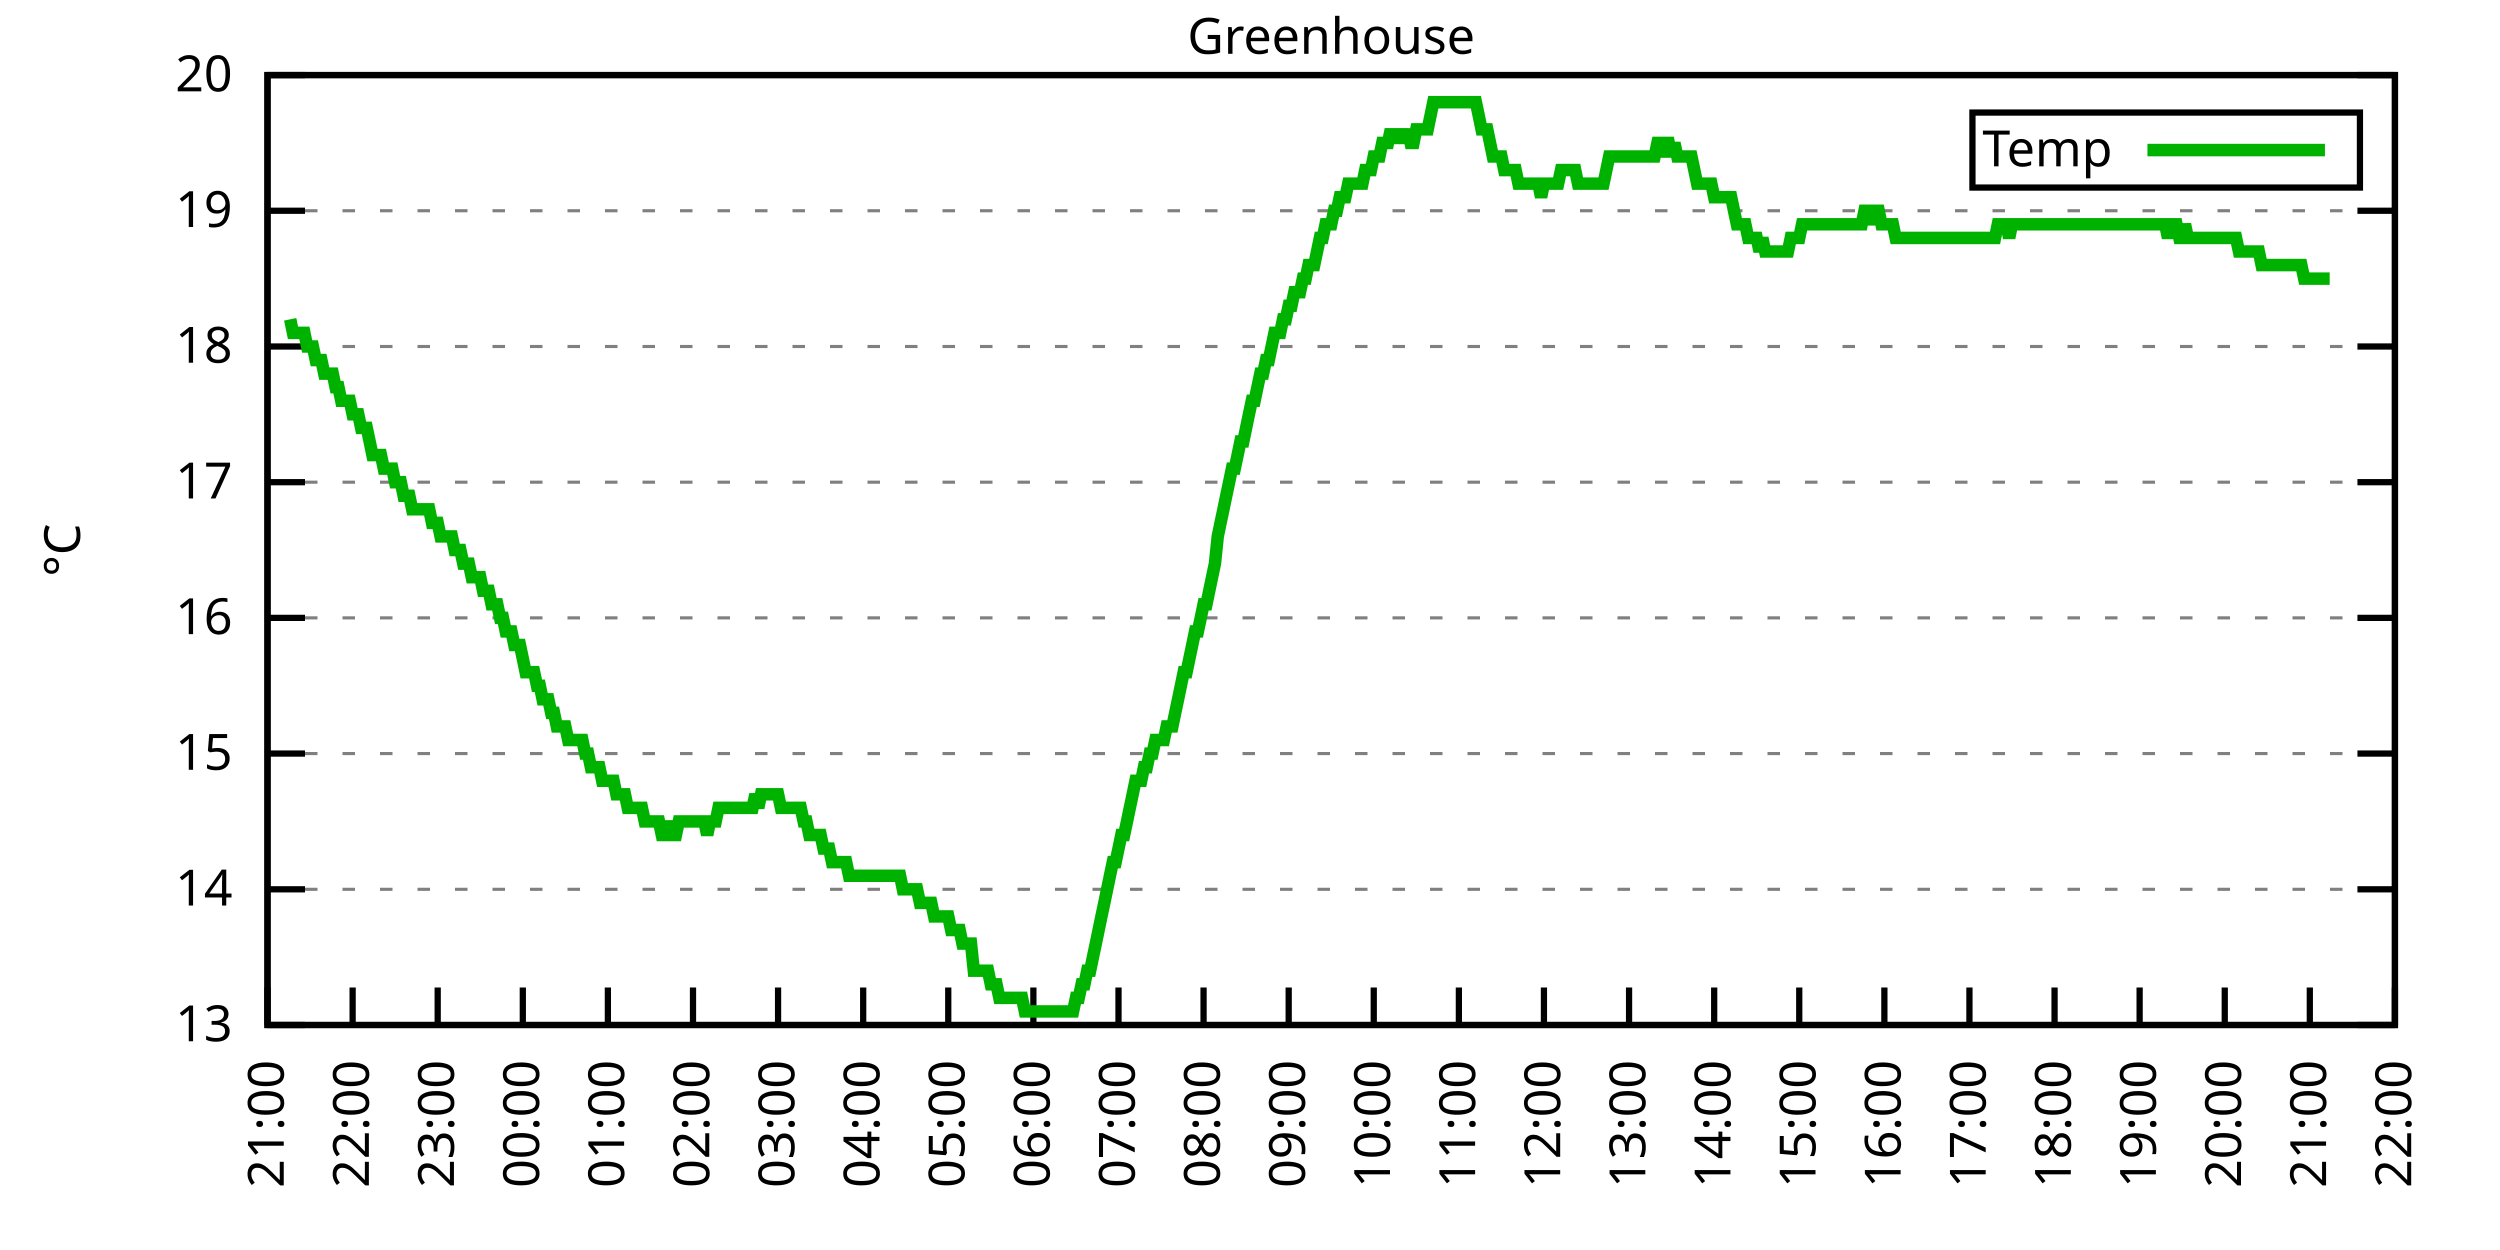
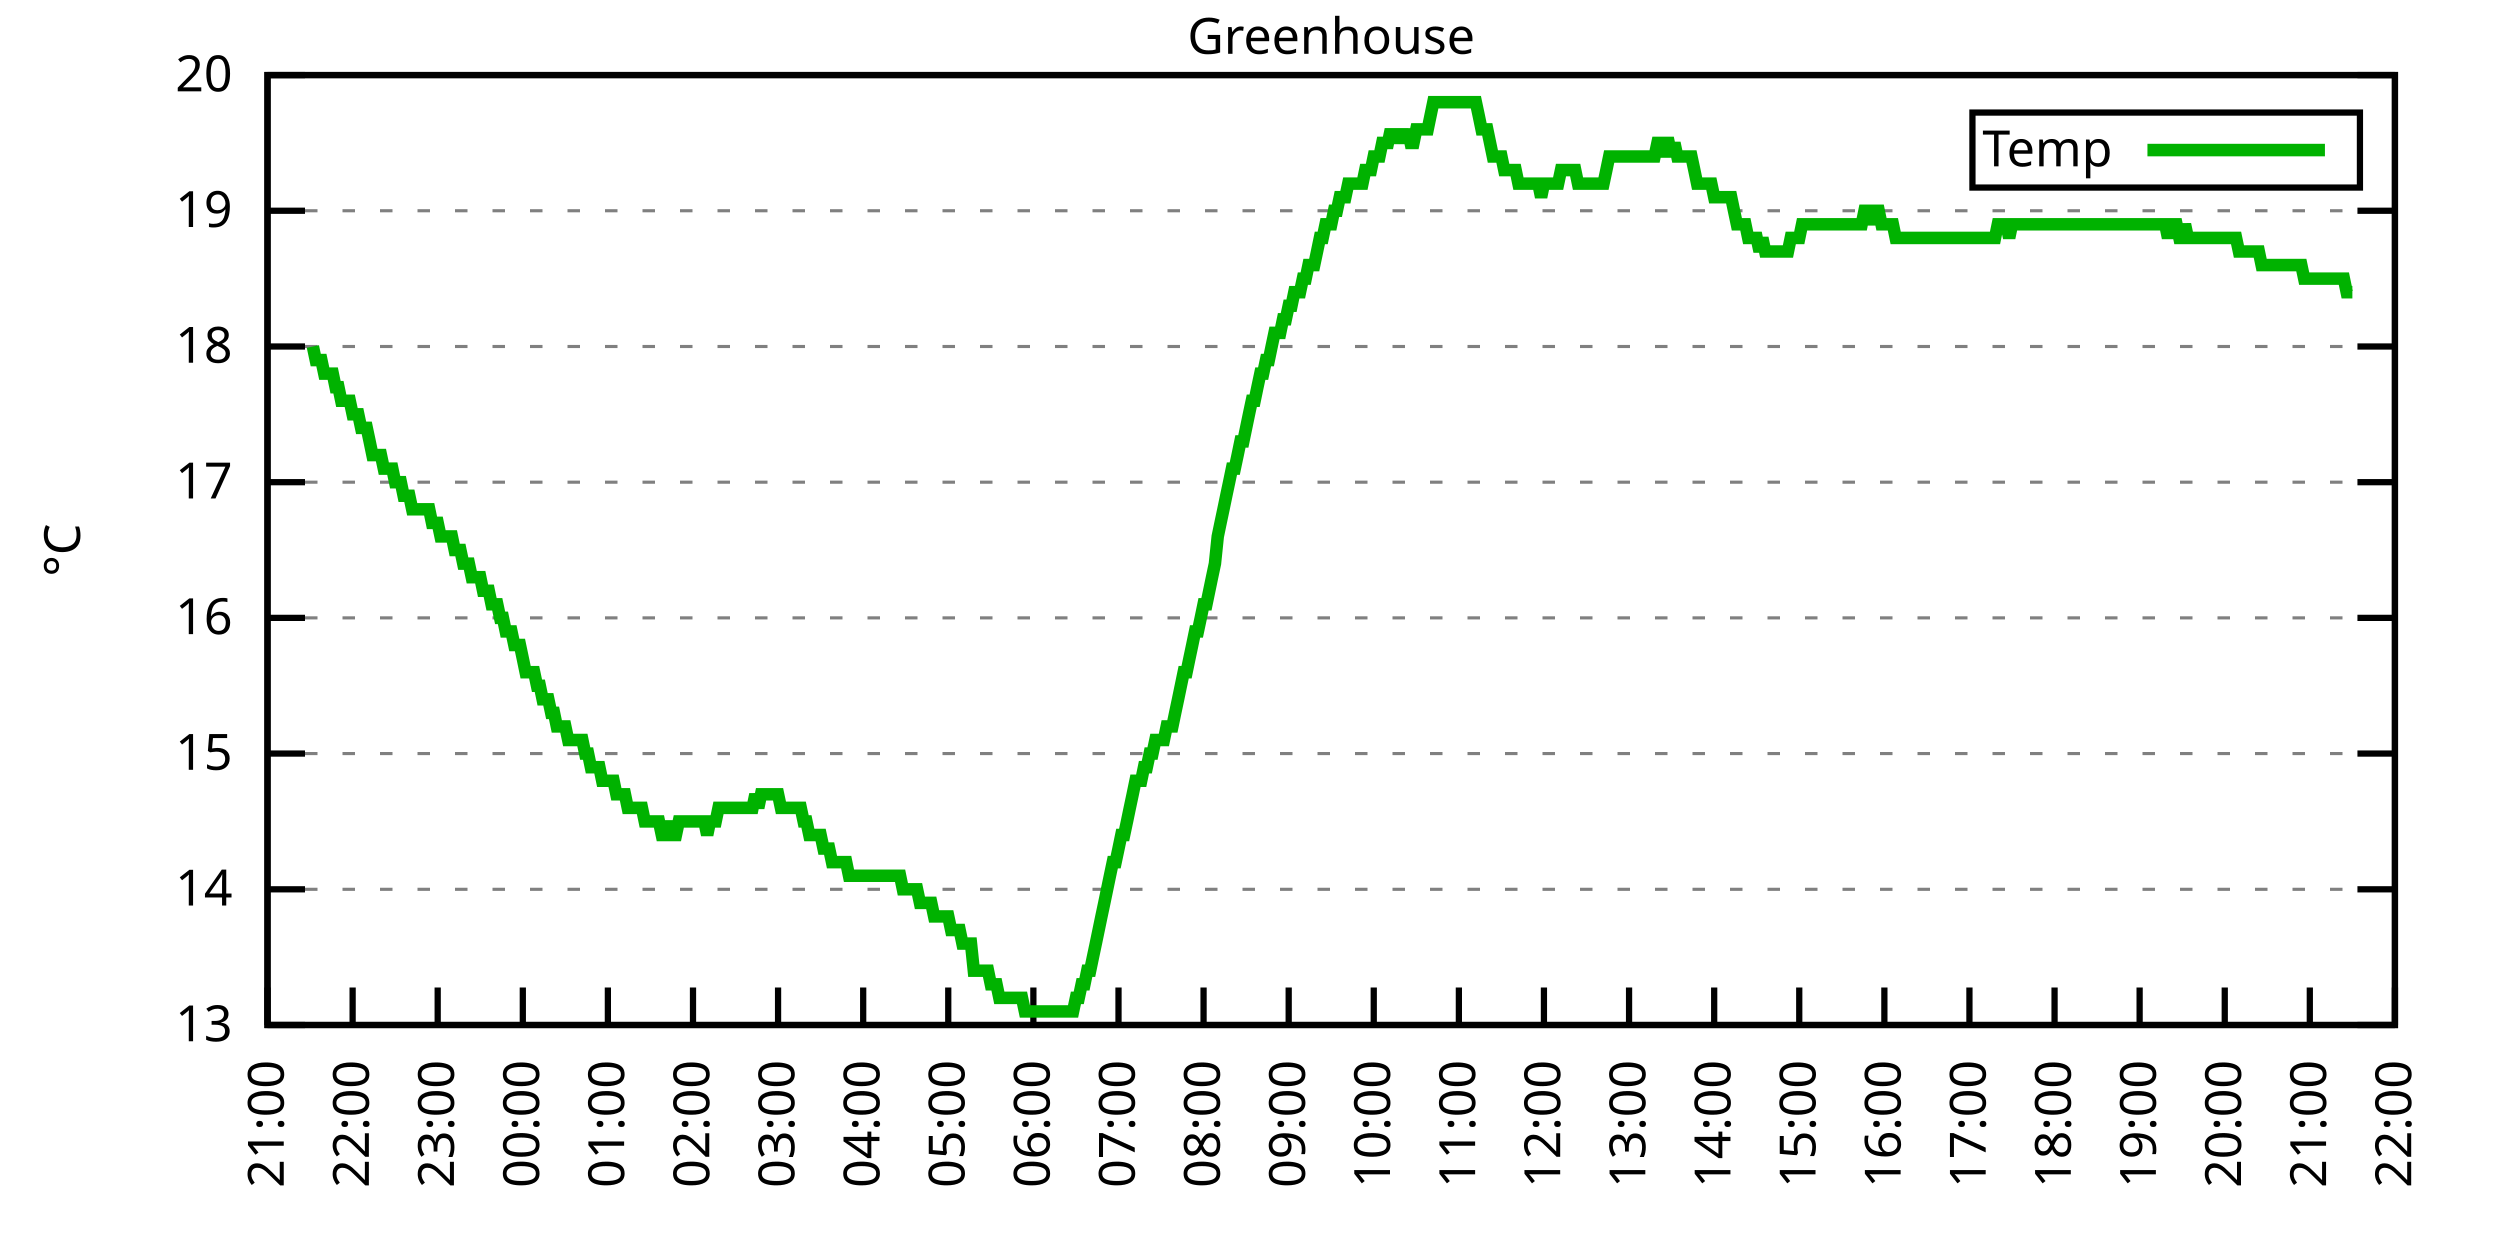
<svg xmlns="http://www.w3.org/2000/svg" xmlns:xlink="http://www.w3.org/1999/xlink" width="400" height="200" viewBox="0 0 400 200">
  <g id="gnuplot_canvas">
    <rect x="0" y="0" width="400" height="200" fill="none" />
    <defs>
      <circle id="gpDot" r="0.5" stroke-width="0.5" stroke="currentColor" />
      <path id="gpPt0" stroke-width="0.333" stroke="currentColor" d="M-1,0 h2 M0,-1 v2" />
      <path id="gpPt1" stroke-width="0.333" stroke="currentColor" d="M-1,-1 L1,1 M1,-1 L-1,1" />
      <path id="gpPt2" stroke-width="0.333" stroke="currentColor" d="M-1,0 L1,0 M0,-1 L0,1 M-1,-1 L1,1 M-1,1 L1,-1" />
      <rect id="gpPt3" stroke-width="0.333" stroke="currentColor" x="-1" y="-1" width="2" height="2" />
      <rect id="gpPt4" stroke-width="0.333" stroke="currentColor" fill="currentColor" x="-1" y="-1" width="2" height="2" />
      <circle id="gpPt5" stroke-width="0.333" stroke="currentColor" cx="0" cy="0" r="1" />
      <use xlink:href="#gpPt5" id="gpPt6" fill="currentColor" stroke="none" />
      <path id="gpPt7" stroke-width="0.333" stroke="currentColor" d="M0,-1.33 L-1.33,0.67 L1.33,0.67 z" />
      <use xlink:href="#gpPt7" id="gpPt8" fill="currentColor" stroke="none" />
      <use xlink:href="#gpPt7" id="gpPt9" stroke="currentColor" transform="rotate(180)" />
      <use xlink:href="#gpPt9" id="gpPt10" fill="currentColor" stroke="none" />
      <use xlink:href="#gpPt3" id="gpPt11" stroke="currentColor" transform="rotate(45)" />
      <use xlink:href="#gpPt11" id="gpPt12" fill="currentColor" stroke="none" />
      <path id="gpPt13" stroke-width="0.333" stroke="currentColor" d="M0,1.330 L1.265,0.411 L0.782,-1.067 L-0.782,-1.076 L-1.265,0.411 z" />
      <use xlink:href="#gpPt13" id="gpPt14" fill="currentColor" stroke="none" />
      <filter id="textbox" filterUnits="objectBoundingBox" x="0" y="0" height="1" width="1">
        <feFlood flood-color="white" flood-opacity="1" result="bgnd" />
        <feComposite in="SourceGraphic" in2="bgnd" operator="atop" />
      </filter>
      <filter id="greybox" filterUnits="objectBoundingBox" x="0" y="0" height="1" width="1">
        <feFlood flood-color="lightgrey" flood-opacity="1" result="grey" />
        <feComposite in="SourceGraphic" in2="grey" operator="atop" />
      </filter>
    </defs>
    <g fill="none" color="white" stroke="currentColor" stroke-width="1.00" stroke-linecap="butt" stroke-linejoin="miter">
</g>
    <g fill="none" color="black" stroke="currentColor" stroke-width="1.00" stroke-linecap="butt" stroke-linejoin="miter">
      <g stroke="none" shape-rendering="crispEdges">
        <polygon fill="rgb(255, 255, 255)" points="42.80,164.00 383.18,164.00 383.18,12.02 42.80,12.02 " />
      </g>
    </g>
    <g fill="none" color="black" stroke="currentColor" stroke-width="1.00" stroke-linecap="butt" stroke-linejoin="miter">
</g>
    <g fill="none" color="black" stroke="black" stroke-width="0.50" stroke-linecap="butt" stroke-linejoin="miter">
</g>
    <g fill="none" color="gray" stroke="currentColor" stroke-width="0.50" stroke-linecap="butt" stroke-linejoin="miter">
      <path stroke="gray" stroke-dasharray="2,4" class="gridline" d="M42.80,164.00 L383.19,164.00  " />
    </g>
    <g fill="none" color="gray" stroke="gray" stroke-width="1.00" stroke-linecap="butt" stroke-linejoin="miter">
</g>
    <g fill="none" color="black" stroke="currentColor" stroke-width="1.00" stroke-linecap="butt" stroke-linejoin="miter">
      <path stroke="black" d="M42.80,164.00 L48.80,164.00 M383.19,164.00 L377.19,164.00  " />
      <g transform="translate(37.20,166.60)" stroke="none" fill="black" font-family="Sans" font-size="8.00" text-anchor="end">
        <text>
          <tspan font-family="Sans"> 13</tspan>
        </text>
      </g>
    </g>
    <g fill="none" color="black" stroke="currentColor" stroke-width="1.00" stroke-linecap="butt" stroke-linejoin="miter">
</g>
    <g fill="none" color="black" stroke="black" stroke-width="0.50" stroke-linecap="butt" stroke-linejoin="miter">
</g>
    <g fill="none" color="gray" stroke="currentColor" stroke-width="0.50" stroke-linecap="butt" stroke-linejoin="miter">
      <path stroke="gray" stroke-dasharray="2,4" class="gridline" d="M42.80,142.29 L383.19,142.29  " />
    </g>
    <g fill="none" color="gray" stroke="gray" stroke-width="1.00" stroke-linecap="butt" stroke-linejoin="miter">
</g>
    <g fill="none" color="black" stroke="currentColor" stroke-width="1.00" stroke-linecap="butt" stroke-linejoin="miter">
      <path stroke="black" d="M42.80,142.29 L48.80,142.29 M383.19,142.29 L377.19,142.29  " />
      <g transform="translate(37.20,144.89)" stroke="none" fill="black" font-family="Sans" font-size="8.00" text-anchor="end">
        <text>
          <tspan font-family="Sans"> 14</tspan>
        </text>
      </g>
    </g>
    <g fill="none" color="black" stroke="currentColor" stroke-width="1.00" stroke-linecap="butt" stroke-linejoin="miter">
</g>
    <g fill="none" color="black" stroke="black" stroke-width="0.50" stroke-linecap="butt" stroke-linejoin="miter">
</g>
    <g fill="none" color="gray" stroke="currentColor" stroke-width="0.50" stroke-linecap="butt" stroke-linejoin="miter">
      <path stroke="gray" stroke-dasharray="2,4" class="gridline" d="M42.80,120.57 L383.19,120.57  " />
    </g>
    <g fill="none" color="gray" stroke="gray" stroke-width="1.00" stroke-linecap="butt" stroke-linejoin="miter">
</g>
    <g fill="none" color="black" stroke="currentColor" stroke-width="1.00" stroke-linecap="butt" stroke-linejoin="miter">
      <path stroke="black" d="M42.80,120.57 L48.80,120.57 M383.19,120.57 L377.19,120.57  " />
      <g transform="translate(37.20,123.17)" stroke="none" fill="black" font-family="Sans" font-size="8.00" text-anchor="end">
        <text>
          <tspan font-family="Sans"> 15</tspan>
        </text>
      </g>
    </g>
    <g fill="none" color="black" stroke="currentColor" stroke-width="1.00" stroke-linecap="butt" stroke-linejoin="miter">
</g>
    <g fill="none" color="black" stroke="black" stroke-width="0.50" stroke-linecap="butt" stroke-linejoin="miter">
</g>
    <g fill="none" color="gray" stroke="currentColor" stroke-width="0.50" stroke-linecap="butt" stroke-linejoin="miter">
      <path stroke="gray" stroke-dasharray="2,4" class="gridline" d="M42.80,98.86 L383.19,98.86  " />
    </g>
    <g fill="none" color="gray" stroke="gray" stroke-width="1.00" stroke-linecap="butt" stroke-linejoin="miter">
</g>
    <g fill="none" color="black" stroke="currentColor" stroke-width="1.00" stroke-linecap="butt" stroke-linejoin="miter">
      <path stroke="black" d="M42.80,98.86 L48.80,98.86 M383.19,98.86 L377.19,98.86  " />
      <g transform="translate(37.20,101.46)" stroke="none" fill="black" font-family="Sans" font-size="8.00" text-anchor="end">
        <text>
          <tspan font-family="Sans"> 16</tspan>
        </text>
      </g>
    </g>
    <g fill="none" color="black" stroke="currentColor" stroke-width="1.00" stroke-linecap="butt" stroke-linejoin="miter">
</g>
    <g fill="none" color="black" stroke="black" stroke-width="0.50" stroke-linecap="butt" stroke-linejoin="miter">
</g>
    <g fill="none" color="gray" stroke="currentColor" stroke-width="0.50" stroke-linecap="butt" stroke-linejoin="miter">
      <path stroke="gray" stroke-dasharray="2,4" class="gridline" d="M42.80,77.15 L383.19,77.15  " />
    </g>
    <g fill="none" color="gray" stroke="gray" stroke-width="1.00" stroke-linecap="butt" stroke-linejoin="miter">
</g>
    <g fill="none" color="black" stroke="currentColor" stroke-width="1.00" stroke-linecap="butt" stroke-linejoin="miter">
      <path stroke="black" d="M42.80,77.15 L48.80,77.15 M383.19,77.15 L377.19,77.15  " />
      <g transform="translate(37.20,79.75)" stroke="none" fill="black" font-family="Sans" font-size="8.00" text-anchor="end">
        <text>
          <tspan font-family="Sans"> 17</tspan>
        </text>
      </g>
    </g>
    <g fill="none" color="black" stroke="currentColor" stroke-width="1.00" stroke-linecap="butt" stroke-linejoin="miter">
</g>
    <g fill="none" color="black" stroke="black" stroke-width="0.50" stroke-linecap="butt" stroke-linejoin="miter">
</g>
    <g fill="none" color="gray" stroke="currentColor" stroke-width="0.50" stroke-linecap="butt" stroke-linejoin="miter">
      <path stroke="gray" stroke-dasharray="2,4" class="gridline" d="M42.80,55.44 L383.19,55.44  " />
    </g>
    <g fill="none" color="gray" stroke="gray" stroke-width="1.00" stroke-linecap="butt" stroke-linejoin="miter">
</g>
    <g fill="none" color="black" stroke="currentColor" stroke-width="1.00" stroke-linecap="butt" stroke-linejoin="miter">
      <path stroke="black" d="M42.80,55.44 L48.80,55.44 M383.19,55.44 L377.19,55.44  " />
      <g transform="translate(37.20,58.04)" stroke="none" fill="black" font-family="Sans" font-size="8.00" text-anchor="end">
        <text>
          <tspan font-family="Sans"> 18</tspan>
        </text>
      </g>
    </g>
    <g fill="none" color="black" stroke="currentColor" stroke-width="1.00" stroke-linecap="butt" stroke-linejoin="miter">
</g>
    <g fill="none" color="black" stroke="black" stroke-width="0.50" stroke-linecap="butt" stroke-linejoin="miter">
</g>
    <g fill="none" color="gray" stroke="currentColor" stroke-width="0.50" stroke-linecap="butt" stroke-linejoin="miter">
      <path stroke="gray" stroke-dasharray="2,4" class="gridline" d="M42.80,33.72 L383.19,33.72  " />
    </g>
    <g fill="none" color="gray" stroke="gray" stroke-width="1.00" stroke-linecap="butt" stroke-linejoin="miter">
</g>
    <g fill="none" color="black" stroke="currentColor" stroke-width="1.00" stroke-linecap="butt" stroke-linejoin="miter">
      <path stroke="black" d="M42.80,33.72 L48.80,33.72 M383.19,33.72 L377.19,33.72  " />
      <g transform="translate(37.20,36.32)" stroke="none" fill="black" font-family="Sans" font-size="8.00" text-anchor="end">
        <text>
          <tspan font-family="Sans"> 19</tspan>
        </text>
      </g>
    </g>
    <g fill="none" color="black" stroke="currentColor" stroke-width="1.00" stroke-linecap="butt" stroke-linejoin="miter">
</g>
    <g fill="none" color="black" stroke="black" stroke-width="0.50" stroke-linecap="butt" stroke-linejoin="miter">
</g>
    <g fill="none" color="gray" stroke="currentColor" stroke-width="0.50" stroke-linecap="butt" stroke-linejoin="miter">
      <path stroke="gray" stroke-dasharray="2,4" class="gridline" d="M42.80,12.01 L383.19,12.01  " />
    </g>
    <g fill="none" color="gray" stroke="gray" stroke-width="1.00" stroke-linecap="butt" stroke-linejoin="miter">
</g>
    <g fill="none" color="black" stroke="currentColor" stroke-width="1.00" stroke-linecap="butt" stroke-linejoin="miter">
      <path stroke="black" d="M42.80,12.01 L48.80,12.01 M383.19,12.01 L377.19,12.01  " />
      <g transform="translate(37.20,14.61)" stroke="none" fill="black" font-family="Sans" font-size="8.00" text-anchor="end">
        <text>
          <tspan font-family="Sans"> 20</tspan>
        </text>
      </g>
    </g>
    <g fill="none" color="black" stroke="currentColor" stroke-width="1.00" stroke-linecap="butt" stroke-linejoin="miter">
      <path stroke="black" d="M42.80,164.00 L42.80,158.00  " />
      <g transform="translate(45.40,169.60) rotate(270.00)" stroke="none" fill="black" font-family="Sans" font-size="8.00" text-anchor="end">
        <text>
          <tspan font-family="Sans">21:00</tspan>
        </text>
      </g>
    </g>
    <g fill="none" color="black" stroke="currentColor" stroke-width="1.00" stroke-linecap="butt" stroke-linejoin="miter">
      <path stroke="black" d="M56.42,164.00 L56.42,158.00  " />
      <g transform="translate(59.02,169.60) rotate(270.00)" stroke="none" fill="black" font-family="Sans" font-size="8.00" text-anchor="end">
        <text>
          <tspan font-family="Sans">22:00</tspan>
        </text>
      </g>
    </g>
    <g fill="none" color="black" stroke="currentColor" stroke-width="1.00" stroke-linecap="butt" stroke-linejoin="miter">
      <path stroke="black" d="M70.03,164.00 L70.03,158.00  " />
      <g transform="translate(72.63,169.60) rotate(270.00)" stroke="none" fill="black" font-family="Sans" font-size="8.00" text-anchor="end">
        <text>
          <tspan font-family="Sans">23:00</tspan>
        </text>
      </g>
    </g>
    <g fill="none" color="black" stroke="currentColor" stroke-width="1.00" stroke-linecap="butt" stroke-linejoin="miter">
      <path stroke="black" d="M83.65,164.00 L83.65,158.00  " />
      <g transform="translate(86.25,169.60) rotate(270.00)" stroke="none" fill="black" font-family="Sans" font-size="8.00" text-anchor="end">
        <text>
          <tspan font-family="Sans">00:00</tspan>
        </text>
      </g>
    </g>
    <g fill="none" color="black" stroke="currentColor" stroke-width="1.00" stroke-linecap="butt" stroke-linejoin="miter">
      <path stroke="black" d="M97.26,164.00 L97.26,158.00  " />
      <g transform="translate(99.86,169.60) rotate(270.00)" stroke="none" fill="black" font-family="Sans" font-size="8.00" text-anchor="end">
        <text>
          <tspan font-family="Sans">01:00</tspan>
        </text>
      </g>
    </g>
    <g fill="none" color="black" stroke="currentColor" stroke-width="1.00" stroke-linecap="butt" stroke-linejoin="miter">
      <path stroke="black" d="M110.88,164.00 L110.88,158.00  " />
      <g transform="translate(113.48,169.60) rotate(270.00)" stroke="none" fill="black" font-family="Sans" font-size="8.00" text-anchor="end">
        <text>
          <tspan font-family="Sans">02:00</tspan>
        </text>
      </g>
    </g>
    <g fill="none" color="black" stroke="currentColor" stroke-width="1.00" stroke-linecap="butt" stroke-linejoin="miter">
      <path stroke="black" d="M124.49,164.00 L124.49,158.00  " />
      <g transform="translate(127.09,169.60) rotate(270.00)" stroke="none" fill="black" font-family="Sans" font-size="8.00" text-anchor="end">
        <text>
          <tspan font-family="Sans">03:00</tspan>
        </text>
      </g>
    </g>
    <g fill="none" color="black" stroke="currentColor" stroke-width="1.00" stroke-linecap="butt" stroke-linejoin="miter">
      <path stroke="black" d="M138.11,164.00 L138.11,158.00  " />
      <g transform="translate(140.71,169.60) rotate(270.00)" stroke="none" fill="black" font-family="Sans" font-size="8.00" text-anchor="end">
        <text>
          <tspan font-family="Sans">04:00</tspan>
        </text>
      </g>
    </g>
    <g fill="none" color="black" stroke="currentColor" stroke-width="1.00" stroke-linecap="butt" stroke-linejoin="miter">
      <path stroke="black" d="M151.72,164.00 L151.72,158.00  " />
      <g transform="translate(154.32,169.60) rotate(270.00)" stroke="none" fill="black" font-family="Sans" font-size="8.00" text-anchor="end">
        <text>
          <tspan font-family="Sans">05:00</tspan>
        </text>
      </g>
    </g>
    <g fill="none" color="black" stroke="currentColor" stroke-width="1.00" stroke-linecap="butt" stroke-linejoin="miter">
      <path stroke="black" d="M165.34,164.00 L165.34,158.00  " />
      <g transform="translate(167.94,169.60) rotate(270.00)" stroke="none" fill="black" font-family="Sans" font-size="8.00" text-anchor="end">
        <text>
          <tspan font-family="Sans">06:00</tspan>
        </text>
      </g>
    </g>
    <g fill="none" color="black" stroke="currentColor" stroke-width="1.00" stroke-linecap="butt" stroke-linejoin="miter">
      <path stroke="black" d="M178.96,164.00 L178.96,158.00  " />
      <g transform="translate(181.56,169.60) rotate(270.00)" stroke="none" fill="black" font-family="Sans" font-size="8.00" text-anchor="end">
        <text>
          <tspan font-family="Sans">07:00</tspan>
        </text>
      </g>
    </g>
    <g fill="none" color="black" stroke="currentColor" stroke-width="1.00" stroke-linecap="butt" stroke-linejoin="miter">
      <path stroke="black" d="M192.57,164.00 L192.57,158.00  " />
      <g transform="translate(195.17,169.60) rotate(270.00)" stroke="none" fill="black" font-family="Sans" font-size="8.00" text-anchor="end">
        <text>
          <tspan font-family="Sans">08:00</tspan>
        </text>
      </g>
    </g>
    <g fill="none" color="black" stroke="currentColor" stroke-width="1.00" stroke-linecap="butt" stroke-linejoin="miter">
      <path stroke="black" d="M206.19,164.00 L206.19,158.00  " />
      <g transform="translate(208.79,169.60) rotate(270.00)" stroke="none" fill="black" font-family="Sans" font-size="8.00" text-anchor="end">
        <text>
          <tspan font-family="Sans">09:00</tspan>
        </text>
      </g>
    </g>
    <g fill="none" color="black" stroke="currentColor" stroke-width="1.00" stroke-linecap="butt" stroke-linejoin="miter">
      <path stroke="black" d="M219.80,164.00 L219.80,158.00  " />
      <g transform="translate(222.40,169.60) rotate(270.00)" stroke="none" fill="black" font-family="Sans" font-size="8.00" text-anchor="end">
        <text>
          <tspan font-family="Sans">10:00</tspan>
        </text>
      </g>
    </g>
    <g fill="none" color="black" stroke="currentColor" stroke-width="1.00" stroke-linecap="butt" stroke-linejoin="miter">
      <path stroke="black" d="M233.42,164.00 L233.42,158.00  " />
      <g transform="translate(236.02,169.60) rotate(270.00)" stroke="none" fill="black" font-family="Sans" font-size="8.00" text-anchor="end">
        <text>
          <tspan font-family="Sans">11:00</tspan>
        </text>
      </g>
    </g>
    <g fill="none" color="black" stroke="currentColor" stroke-width="1.00" stroke-linecap="butt" stroke-linejoin="miter">
      <path stroke="black" d="M247.03,164.00 L247.03,158.00  " />
      <g transform="translate(249.63,169.60) rotate(270.00)" stroke="none" fill="black" font-family="Sans" font-size="8.00" text-anchor="end">
        <text>
          <tspan font-family="Sans">12:00</tspan>
        </text>
      </g>
    </g>
    <g fill="none" color="black" stroke="currentColor" stroke-width="1.00" stroke-linecap="butt" stroke-linejoin="miter">
      <path stroke="black" d="M260.65,164.00 L260.65,158.00  " />
      <g transform="translate(263.25,169.60) rotate(270.00)" stroke="none" fill="black" font-family="Sans" font-size="8.00" text-anchor="end">
        <text>
          <tspan font-family="Sans">13:00</tspan>
        </text>
      </g>
    </g>
    <g fill="none" color="black" stroke="currentColor" stroke-width="1.00" stroke-linecap="butt" stroke-linejoin="miter">
      <path stroke="black" d="M274.27,164.00 L274.27,158.00  " />
      <g transform="translate(276.87,169.60) rotate(270.00)" stroke="none" fill="black" font-family="Sans" font-size="8.00" text-anchor="end">
        <text>
          <tspan font-family="Sans">14:00</tspan>
        </text>
      </g>
    </g>
    <g fill="none" color="black" stroke="currentColor" stroke-width="1.00" stroke-linecap="butt" stroke-linejoin="miter">
      <path stroke="black" d="M287.88,164.00 L287.88,158.00  " />
      <g transform="translate(290.48,169.60) rotate(270.00)" stroke="none" fill="black" font-family="Sans" font-size="8.00" text-anchor="end">
        <text>
          <tspan font-family="Sans">15:00</tspan>
        </text>
      </g>
    </g>
    <g fill="none" color="black" stroke="currentColor" stroke-width="1.00" stroke-linecap="butt" stroke-linejoin="miter">
      <path stroke="black" d="M301.50,164.00 L301.50,158.00  " />
      <g transform="translate(304.10,169.60) rotate(270.00)" stroke="none" fill="black" font-family="Sans" font-size="8.00" text-anchor="end">
        <text>
          <tspan font-family="Sans">16:00</tspan>
        </text>
      </g>
    </g>
    <g fill="none" color="black" stroke="currentColor" stroke-width="1.00" stroke-linecap="butt" stroke-linejoin="miter">
      <path stroke="black" d="M315.11,164.00 L315.11,158.00  " />
      <g transform="translate(317.71,169.60) rotate(270.00)" stroke="none" fill="black" font-family="Sans" font-size="8.00" text-anchor="end">
        <text>
          <tspan font-family="Sans">17:00</tspan>
        </text>
      </g>
    </g>
    <g fill="none" color="black" stroke="currentColor" stroke-width="1.00" stroke-linecap="butt" stroke-linejoin="miter">
      <path stroke="black" d="M328.73,164.00 L328.73,158.00  " />
      <g transform="translate(331.33,169.60) rotate(270.00)" stroke="none" fill="black" font-family="Sans" font-size="8.00" text-anchor="end">
        <text>
          <tspan font-family="Sans">18:00</tspan>
        </text>
      </g>
    </g>
    <g fill="none" color="black" stroke="currentColor" stroke-width="1.00" stroke-linecap="butt" stroke-linejoin="miter">
      <path stroke="black" d="M342.34,164.00 L342.34,158.00  " />
      <g transform="translate(344.94,169.60) rotate(270.00)" stroke="none" fill="black" font-family="Sans" font-size="8.00" text-anchor="end">
        <text>
          <tspan font-family="Sans">19:00</tspan>
        </text>
      </g>
    </g>
    <g fill="none" color="black" stroke="currentColor" stroke-width="1.00" stroke-linecap="butt" stroke-linejoin="miter">
      <path stroke="black" d="M355.96,164.00 L355.96,158.00  " />
      <g transform="translate(358.56,169.60) rotate(270.00)" stroke="none" fill="black" font-family="Sans" font-size="8.00" text-anchor="end">
        <text>
          <tspan font-family="Sans">20:00</tspan>
        </text>
      </g>
    </g>
    <g fill="none" color="black" stroke="currentColor" stroke-width="1.00" stroke-linecap="butt" stroke-linejoin="miter">
      <path stroke="black" d="M369.57,164.00 L369.57,158.00  " />
      <g transform="translate(372.17,169.60) rotate(270.00)" stroke="none" fill="black" font-family="Sans" font-size="8.00" text-anchor="end">
        <text>
          <tspan font-family="Sans">21:00</tspan>
        </text>
      </g>
    </g>
    <g fill="none" color="black" stroke="currentColor" stroke-width="1.00" stroke-linecap="butt" stroke-linejoin="miter">
      <path stroke="black" d="M383.19,164.00 L383.19,158.00  " />
      <g transform="translate(385.79,169.60) rotate(270.00)" stroke="none" fill="black" font-family="Sans" font-size="8.00" text-anchor="end">
        <text>
          <tspan font-family="Sans">22:00</tspan>
        </text>
      </g>
    </g>
    <g fill="none" color="black" stroke="currentColor" stroke-width="1.00" stroke-linecap="butt" stroke-linejoin="miter">
</g>
    <g fill="none" color="black" stroke="currentColor" stroke-width="1.00" stroke-linecap="butt" stroke-linejoin="miter">
      <path stroke="black" d="M42.80,12.01 L42.80,164.00 L383.19,164.00 L383.19,12.01 L42.80,12.01 Z  " />
    </g>
    <g fill="none" color="black" stroke="currentColor" stroke-width="1.00" stroke-linecap="butt" stroke-linejoin="miter">
</g>
    <g fill="none" color="black" stroke="currentColor" stroke-width="1.00" stroke-linecap="butt" stroke-linejoin="miter">
      <path stroke="black" d="M315.59,30.01 L315.59,18.01 L377.59,18.01 L377.59,30.01 L315.59,30.01 Z  " />
    </g>
    <g id="Greenhouse_plot_1">
      <g fill="none" color="white" stroke="black" stroke-width="2.00" stroke-linecap="butt" stroke-linejoin="miter">
</g>
      <g fill="none" color="black" stroke="currentColor" stroke-width="2.00" stroke-linecap="butt" stroke-linejoin="miter">
        <g transform="translate(337.99,26.61)" stroke="none" fill="black" font-family="Sans" font-size="8.00" text-anchor="end">
          <text>
            <tspan font-family="Sans">Temp</tspan>
          </text>
        </g>
      </g>
      <g fill="none" color="black" stroke="currentColor" stroke-width="2.00" stroke-linecap="butt" stroke-linejoin="miter">
-         <path stroke="rgb(  0, 178,   0)" d="M343.59,24.01 L371.99,24.01 M46.43,51.09 L46.88,53.26 L47.34,53.26 L47.79,53.26 L48.25,53.26 L48.70,53.26   L49.15,55.44 L49.61,55.44 L50.06,55.44 L50.52,57.61 L50.97,57.61 L51.42,57.61 L51.88,59.78 L52.33,59.78   L52.78,59.78 L53.24,59.78 L53.69,61.95 L54.15,61.95 L54.60,64.12 L55.05,64.12 L55.51,64.12 L55.96,64.12   L56.42,66.29 L56.87,66.29 L57.32,66.29 L57.78,68.46 L58.23,68.46 L58.68,68.46 L59.14,70.63 L59.59,72.81   L60.05,72.81 L60.50,72.81 L60.95,72.81 L61.41,74.98 L61.86,74.98 L62.32,74.98 L62.77,74.98 L63.22,77.15   L63.68,77.15 L64.13,77.15 L64.58,79.32 L65.04,79.32 L65.49,79.32 L65.95,81.49 L66.40,81.49 L66.85,81.49   L67.31,81.49 L67.76,81.49 L68.22,81.49 L68.67,81.49 L69.12,83.66 L69.58,83.66 L70.03,83.66 L70.49,85.83   L70.94,85.83 L71.39,85.83 L71.85,85.83 L72.30,85.83 L72.75,88.00 L73.21,88.00 L73.66,88.00 L74.12,90.18   L74.57,90.18 L75.02,90.18 L75.48,92.35 L75.93,92.35 L76.39,92.35 L76.84,92.35 L77.29,94.52 L77.75,94.52   L78.20,94.52 L78.65,96.69 L79.11,96.69 L79.56,96.69 L80.02,98.86 L80.47,98.86 L80.92,101.03 L81.38,101.03   L81.83,101.03 L82.29,103.20 L82.74,103.20 L83.19,103.20 L83.65,105.38 L84.10,107.55 L84.55,107.55 L85.01,107.55   L85.46,107.55 L85.92,109.72 L86.37,109.72 L86.82,111.89 L87.28,111.89 L87.73,111.89 L88.19,114.06 L88.64,114.06   L89.09,116.23 L89.55,116.23 L90.00,116.23 L90.45,116.23 L90.91,118.40 L91.36,118.40 L91.82,118.40 L92.27,118.40   L92.72,118.40 L93.18,118.40 L93.63,120.57 L94.09,120.57 L94.54,122.75 L94.99,122.75 L95.45,122.75 L95.90,122.75   L96.35,124.92 L96.81,124.92 L97.26,124.92 L97.72,124.92 L98.17,124.92 L98.62,127.09 L99.08,127.09 L99.53,127.09   L99.99,127.09 L100.44,129.26 L100.89,129.26 L101.35,129.26 L101.80,129.26 L102.25,129.26 L102.71,129.26 L103.16,131.43   L103.62,131.43 L104.07,131.43 L104.52,131.43 L104.98,131.43 L105.43,131.43 L105.89,133.60 L106.34,133.60 L106.79,133.60   L107.25,131.43 L107.70,133.60 L108.15,133.60 L108.61,131.43 L109.06,131.43 L109.52,131.43 L109.97,131.43 L110.42,131.43   L110.88,131.43 L111.33,131.43 L111.79,131.43 L112.24,131.43 L112.69,131.43 L113.15,133.60 L113.60,131.43 L114.05,131.43   L114.51,131.43 L114.96,129.26 L115.42,129.26 L115.87,129.26 L116.32,129.26 L116.78,129.26 L117.23,129.26 L117.69,129.26   L118.14,129.26 L118.59,129.26 L119.05,129.26 L119.50,129.26 L119.96,129.26 L120.41,129.26 L120.86,127.09 L121.32,129.26   L121.77,127.09 L122.22,127.09 L122.68,127.09 L123.13,127.09 L123.59,127.09 L124.04,127.09 L124.49,127.09 L124.95,129.26   L125.40,129.26 L125.86,129.26 L126.31,129.26 L126.76,129.26 L127.22,129.26 L127.67,129.26 L128.12,129.26 L128.58,131.43   L129.03,131.43 L129.49,133.60 L129.94,133.60 L130.39,133.60 L130.85,133.60 L131.30,133.60 L131.76,135.77 L132.21,135.77   L132.66,135.77 L133.12,137.94 L133.57,137.94 L134.02,137.94 L134.48,137.94 L134.93,137.94 L135.39,137.94 L135.84,140.12   L136.29,140.12 L136.75,140.12 L137.20,140.12 L137.66,140.12 L138.11,140.12 L138.56,140.12 L139.02,140.12 L139.47,140.12   L139.92,140.12 L140.38,140.12 L140.83,140.12 L141.29,140.12 L141.74,140.12 L142.19,140.12 L142.65,140.12 L143.10,140.12   L143.56,140.12 L144.01,140.12 L144.46,142.29 L144.92,142.29 L145.37,142.29 L145.82,142.29 L146.28,142.29 L146.73,142.29   L147.19,144.46 L147.64,144.46 L148.09,144.46 L148.55,144.46 L149.00,144.46 L149.46,146.63 L149.91,146.63 L150.36,146.63   L150.82,146.63 L151.27,146.63 L151.72,146.63 L152.18,148.80 L152.63,148.80 L153.09,148.80 L153.54,148.80 L153.99,150.97   L154.45,150.97 L154.90,150.97 L155.36,150.97 L155.81,155.31 L156.26,155.31 L156.72,155.31 L157.17,155.31 L157.62,155.31   L158.08,155.31 L158.53,157.49 L158.99,157.49 L159.44,157.49 L159.89,159.66 L160.35,159.66 L160.80,159.66 L161.26,159.66   L161.71,159.66 L162.16,159.66 L162.62,159.66 L163.07,159.66 L163.52,159.66 L163.98,161.83 L164.43,161.83 L164.89,161.83   L165.34,161.83 L165.79,161.83 L166.25,161.83 L166.70,161.83 L167.16,161.83 L167.61,161.83 L168.06,161.83 L168.52,161.83   L168.97,161.83 L169.43,161.83 L169.88,161.83 L170.33,161.83 L170.79,161.83 L171.24,161.83 L171.69,161.83 L172.15,159.66   L172.60,159.66 L173.06,157.49 L173.51,157.49 L173.96,155.31 L174.42,155.31 L174.87,153.14 L175.33,150.97 L175.78,148.80   L176.23,146.63 L176.69,144.46 L177.14,142.29 L177.59,140.12 L178.05,137.94 L178.50,137.94 L178.96,135.77 L179.41,133.60   L179.86,133.60 L180.32,131.43 L180.77,129.26 L181.23,127.09 L181.68,124.92 L182.13,124.92 L182.59,124.92 L183.04,122.75   L183.49,122.75 L183.95,120.57 L184.40,120.57 L184.86,118.40 L185.31,118.40 L185.76,118.40 L186.22,118.40 L186.67,116.23   L187.13,116.23 L187.58,116.23 L188.03,114.06 L188.49,111.89 L188.94,109.72 L189.39,107.55 L189.85,107.55 L190.30,105.38   L190.76,103.20 L191.21,101.03 L191.66,101.03 L192.12,98.86 L192.57,96.69 L193.03,96.69 L193.48,94.52 L193.93,92.35   L194.39,90.18 L194.84,85.83 L195.29,83.66 L195.75,81.49 L196.20,79.32 L196.66,77.15 L197.11,74.98 L197.56,74.98   L198.02,72.81 L198.47,70.63 L198.93,70.63 L199.38,68.46 L199.83,66.29 L200.29,64.12 L200.74,64.12 L201.19,61.95   L201.65,59.78 L202.10,59.78 L202.56,57.61 L203.01,57.61 L203.46,55.44 L203.92,53.26 L204.37,53.26 L204.83,53.26   L205.28,51.09 L205.73,51.09 L206.19,48.92 L206.64,48.92 L207.09,46.75 L207.55,46.75 L208.00,46.75 L208.46,44.58   L208.91,44.58 L209.36,42.41 L209.82,42.41 L210.27,42.41 L210.73,40.24 L211.18,38.07 L211.63,38.07 L212.09,35.89   L212.54,35.89 L213.00,35.89 L213.45,33.72 L213.90,33.72 L214.36,31.55 L214.81,31.55 L215.26,31.55 L215.72,29.38   L216.17,29.38 L216.63,29.38 L217.08,29.38 L217.53,29.38 L217.99,29.38 L218.44,27.21 L218.90,27.21 L219.35,27.21   L219.80,25.04 L220.26,25.04 L220.71,25.04 L221.16,22.87 L221.62,22.87 L222.07,22.87 L222.53,20.70 L222.98,22.87   L223.43,20.70 L223.89,22.87 L224.34,20.70 L224.80,22.87 L225.25,20.70 L225.70,22.87 L226.16,22.87 L226.61,20.70   L227.06,20.70 L227.52,20.70 L227.97,20.70 L228.43,20.70 L228.88,18.52 L229.33,16.35 L229.79,16.35 L230.24,16.35   L230.70,16.35 L231.15,16.35 L231.60,16.35 L232.06,16.35 L232.51,16.35 L232.96,16.35 L233.42,16.35 L233.87,16.35   L234.33,16.35 L234.78,16.35 L235.23,16.35 L235.69,16.35 L236.14,16.35 L236.60,18.52 L237.05,20.70 L237.50,20.70   L237.96,20.70 L238.41,22.87 L238.86,25.04 L239.32,25.04 L239.77,25.04 L240.23,25.04 L240.68,27.21 L241.13,27.21   L241.59,27.21 L242.04,27.21 L242.50,27.21 L242.95,29.38 L243.40,29.38 L243.86,29.38 L244.31,29.38 L244.76,29.38   L245.22,29.38 L245.67,29.38 L246.13,29.38 L246.58,31.55 L247.03,29.38 L247.49,29.38 L247.94,29.38 L248.40,29.38   L248.85,29.38 L249.30,29.38 L249.76,27.21 L250.21,27.21 L250.66,27.21 L251.12,27.21 L251.57,27.21 L252.03,27.21   L252.48,29.38 L252.93,29.38 L253.39,29.38 L253.84,29.38 L254.30,29.38 L254.75,29.38 L255.20,29.38 L255.66,29.38   L256.11,29.38 L256.56,29.38 L257.02,27.21 L257.47,25.04 L257.93,25.04 L258.38,25.04 L258.83,25.04 L259.29,25.04   L259.74,25.04 L260.20,25.04 L260.65,25.04 L261.10,25.04 L261.56,25.04 L262.01,25.04 L262.47,25.04 L262.92,25.04   L263.37,25.04 L263.83,25.04 L264.28,25.04 L264.73,25.04 L265.19,22.87 L265.64,22.87 L266.10,25.04 L266.55,22.87   L267.00,22.87 L267.46,25.04 L267.91,22.87 L268.37,25.04 L268.82,25.04 L269.27,25.04 L269.73,25.04 L270.18,25.04   L270.63,25.04 L271.09,27.21 L271.54,29.38 L272.00,29.38 L272.45,29.38 L272.90,29.38 L273.36,29.38 L273.81,29.38   L274.27,31.55 L274.72,31.55 L275.17,31.55 L275.63,31.55 L276.08,31.55 L276.53,31.55 L276.99,31.55 L277.44,33.72   L277.90,35.89 L278.35,35.89 L278.80,35.89 L279.26,35.89 L279.71,38.07 L280.17,38.07 L280.62,38.07 L281.07,38.07   L281.53,40.24 L281.98,38.07 L282.43,40.24 L282.89,40.24 L283.34,40.24 L283.80,40.24 L284.25,40.24 L284.70,40.24   L285.16,40.24 L285.61,40.24 L286.07,40.24 L286.52,38.07 L286.97,38.07 L287.43,38.07 L287.88,38.07 L288.33,35.89   L288.79,35.89 L289.24,35.89 L289.70,35.89 L290.15,35.89 L290.60,35.89 L291.06,35.89 L291.51,35.89 L291.97,35.89   L292.42,35.89 L292.87,35.89 L293.33,35.89 L293.78,35.89 L294.23,35.89 L294.69,35.89 L295.14,35.89 L295.60,35.89   L296.05,35.89 L296.50,35.89 L296.96,35.89 L297.41,35.89 L297.87,35.89 L298.32,33.72 L298.77,33.72 L299.23,33.72   L299.68,35.89 L300.13,33.72 L300.59,33.72 L301.04,35.89 L301.50,35.89 L301.95,35.89 L302.40,35.89 L302.86,35.89   L303.31,38.07 L303.77,38.07 L304.22,38.07 L304.67,38.07 L305.13,38.07 L305.58,38.07 L306.03,38.07 L306.49,38.07   L306.94,38.07 L307.40,38.07 L307.85,38.07 L308.30,38.07 L308.76,38.07 L309.21,38.07 L309.67,38.07 L310.12,38.07   L310.57,38.07 L311.03,38.07 L311.48,38.07 L311.94,38.07 L312.39,38.07 L312.84,38.07 L313.30,38.07 L313.75,38.07   L314.20,38.07 L314.66,38.07 L315.11,38.07 L315.57,38.07 L316.02,38.07 L316.47,38.07 L316.93,38.07 L317.38,38.07   L317.84,38.07 L318.29,38.07 L318.74,38.07 L319.20,38.07 L319.65,35.89 L320.10,35.89 L320.56,35.89 L321.01,35.89   L321.47,38.07 L321.92,35.89 L322.37,35.89 L322.83,35.89 L323.28,35.89 L323.74,35.89 L324.19,35.89 L324.64,35.89   L325.10,35.89 L325.55,35.89 L326.00,35.89 L326.46,35.89 L326.91,35.89 L327.37,35.89 L327.82,35.89 L328.27,35.89   L328.73,35.89 L329.18,35.89 L329.64,35.89 L330.09,35.89 L330.54,35.89 L331.00,35.89 L331.45,35.89 L331.90,35.89   L332.36,35.89 L332.81,35.89 L333.27,35.89 L333.72,35.89 L334.17,35.89 L334.63,35.89 L335.08,35.89 L335.54,35.89   L335.99,35.89 L336.44,35.89 L336.90,35.89 L337.35,35.89 L337.80,35.89 L338.26,35.89 L338.71,35.89 L339.17,35.89   L339.62,35.89 L340.07,35.89 L340.53,35.89 L340.98,35.89 L341.44,35.89 L341.89,35.89 L342.34,35.89 L342.80,35.89   L343.25,35.89 L343.70,35.89 L344.16,35.89 L344.61,35.89 L345.07,35.89 L345.52,35.89 L345.97,35.89 L346.43,35.89   L346.88,38.07 L347.34,35.89 L347.79,35.89 L348.24,35.89 L348.70,38.07 L349.15,38.07 L349.60,35.89 L350.06,38.07   L350.51,38.07 L350.97,38.07 L351.42,38.07 L351.87,38.07 L352.33,38.07 L352.78,38.07 L353.24,38.07 L353.69,38.07   L354.14,38.07 L354.60,38.07 L355.05,38.07 L355.50,38.07 L355.96,38.07 L356.41,38.07 L356.87,38.07 L357.32,38.07   L357.77,38.07 L358.23,40.24 L358.68,40.24 L359.14,40.24 L359.59,40.24 L360.04,40.24 L360.50,40.24 L360.95,40.24   L361.41,40.24 L361.86,42.41 L362.31,42.41 L362.77,42.41 L363.22,42.41 L363.67,42.41 L364.13,42.41 L364.58,42.41   L365.04,42.41 L365.49,42.41 L365.94,42.41 L366.40,42.41 L366.85,42.41 L367.31,42.41 L367.76,42.41 L368.21,42.41   L368.67,44.58 L369.12,44.58 L369.57,44.58 L370.03,44.58 L370.48,44.58 L370.94,44.58 L371.39,44.58 L371.84,44.58   L372.30,44.58 L372.75,44.58  " />
+         <path stroke="rgb(  0, 178,   0)" d="M343.59,24.01 L371.99,24.01 M50.06,55.44 L50.52,57.61 L50.97,57.61 L51.42,57.61 L51.88,59.78 L52.33,59.78   L52.78,59.78 L53.24,59.78 L53.69,61.95 L54.15,61.95 L54.60,64.12 L55.05,64.12 L55.51,64.12 L55.96,64.12   L56.42,66.29 L56.87,66.29 L57.32,66.29 L57.78,68.46 L58.23,68.46 L58.68,68.46 L59.14,70.63 L59.59,72.81   L60.05,72.81 L60.50,72.81 L60.95,72.81 L61.41,74.98 L61.86,74.98 L62.32,74.98 L62.77,74.98 L63.22,77.15   L63.68,77.15 L64.13,77.15 L64.58,79.32 L65.04,79.32 L65.49,79.32 L65.95,81.49 L66.40,81.49 L66.85,81.49   L67.31,81.49 L67.76,81.49 L68.22,81.49 L68.67,81.49 L69.12,83.66 L69.58,83.66 L70.03,83.66 L70.49,85.83   L70.94,85.83 L71.39,85.83 L71.85,85.83 L72.30,85.83 L72.75,88.00 L73.21,88.00 L73.66,88.00 L74.12,90.18   L74.57,90.18 L75.02,90.18 L75.48,92.35 L75.93,92.35 L76.39,92.35 L76.84,92.35 L77.29,94.52 L77.75,94.52   L78.20,94.52 L78.65,96.69 L79.11,96.69 L79.56,96.69 L80.02,98.86 L80.47,98.86 L80.92,101.03 L81.38,101.03   L81.83,101.03 L82.29,103.20 L82.74,103.20 L83.19,103.20 L83.65,105.38 L84.10,107.55 L84.55,107.55 L85.01,107.55   L85.46,107.55 L85.92,109.72 L86.37,109.72 L86.82,111.89 L87.28,111.89 L87.73,111.89 L88.19,114.06 L88.64,114.06   L89.09,116.23 L89.55,116.23 L90.00,116.23 L90.45,116.23 L90.91,118.40 L91.36,118.40 L91.82,118.40 L92.27,118.40   L92.72,118.40 L93.18,118.40 L93.63,120.57 L94.09,120.57 L94.54,122.75 L94.99,122.75 L95.45,122.75 L95.90,122.75   L96.35,124.92 L96.81,124.92 L97.26,124.92 L97.72,124.92 L98.17,124.92 L98.62,127.09 L99.08,127.09 L99.53,127.09   L99.99,127.09 L100.44,129.26 L100.89,129.26 L101.35,129.26 L101.80,129.26 L102.25,129.26 L102.71,129.26 L103.16,131.43   L103.62,131.43 L104.07,131.43 L104.52,131.43 L104.98,131.43 L105.43,131.43 L105.89,133.60 L106.34,133.60 L106.79,133.60   L107.25,131.43 L107.70,133.60 L108.15,133.60 L108.61,131.43 L109.06,131.43 L109.52,131.43 L109.97,131.43 L110.42,131.43   L110.88,131.43 L111.33,131.43 L111.79,131.43 L112.24,131.43 L112.69,131.43 L113.15,133.60 L113.60,131.43 L114.05,131.43   L114.51,131.43 L114.96,129.26 L115.42,129.26 L115.87,129.26 L116.32,129.26 L116.78,129.26 L117.23,129.26 L117.69,129.26   L118.14,129.26 L118.59,129.26 L119.05,129.26 L119.50,129.26 L119.96,129.26 L120.41,129.26 L120.86,127.09 L121.32,129.26   L121.77,127.09 L122.22,127.09 L122.68,127.09 L123.13,127.09 L123.59,127.09 L124.04,127.09 L124.49,127.09 L124.95,129.26   L125.40,129.26 L125.86,129.26 L126.31,129.26 L126.76,129.26 L127.22,129.26 L127.67,129.26 L128.12,129.26 L128.58,131.43   L129.03,131.43 L129.49,133.60 L129.94,133.60 L130.39,133.60 L130.85,133.60 L131.30,133.60 L131.76,135.77 L132.21,135.77   L132.66,135.77 L133.12,137.94 L133.57,137.94 L134.02,137.94 L134.48,137.94 L134.93,137.94 L135.39,137.94 L135.84,140.12   L136.29,140.12 L136.75,140.12 L137.20,140.12 L137.66,140.12 L138.11,140.12 L138.56,140.12 L139.02,140.12 L139.47,140.12   L139.92,140.12 L140.38,140.12 L140.83,140.12 L141.29,140.12 L141.74,140.12 L142.19,140.12 L142.65,140.12 L143.10,140.12   L143.56,140.12 L144.01,140.12 L144.46,142.29 L144.92,142.29 L145.37,142.29 L145.82,142.29 L146.28,142.29 L146.73,142.29   L147.19,144.46 L147.64,144.46 L148.09,144.46 L148.55,144.46 L149.00,144.46 L149.46,146.63 L149.91,146.63 L150.36,146.63   L150.82,146.63 L151.27,146.63 L151.72,146.63 L152.18,148.80 L152.63,148.80 L153.09,148.80 L153.54,148.80 L153.99,150.97   L154.45,150.97 L154.90,150.97 L155.36,150.97 L155.81,155.31 L156.26,155.31 L156.72,155.31 L157.17,155.31 L157.62,155.31   L158.08,155.31 L158.53,157.49 L158.99,157.49 L159.44,157.49 L159.89,159.66 L160.35,159.66 L160.80,159.66 L161.26,159.66   L161.71,159.66 L162.16,159.66 L162.62,159.66 L163.07,159.66 L163.52,159.66 L163.98,161.83 L164.43,161.83 L164.89,161.83   L165.34,161.83 L165.79,161.83 L166.25,161.83 L166.70,161.83 L167.16,161.83 L167.61,161.83 L168.06,161.83 L168.52,161.83   L168.97,161.83 L169.43,161.83 L169.88,161.83 L170.33,161.83 L170.79,161.83 L171.24,161.83 L171.69,161.83 L172.15,159.66   L172.60,159.66 L173.06,157.49 L173.51,157.49 L173.96,155.31 L174.42,155.31 L174.87,153.14 L175.33,150.97 L175.78,148.80   L176.23,146.63 L176.69,144.46 L177.14,142.29 L177.59,140.12 L178.05,137.94 L178.50,137.94 L178.96,135.77 L179.41,133.60   L179.86,133.60 L180.32,131.43 L180.77,129.26 L181.23,127.09 L181.68,124.92 L182.13,124.92 L182.59,124.92 L183.04,122.75   L183.49,122.75 L183.95,120.57 L184.40,120.57 L184.86,118.40 L185.31,118.40 L185.76,118.40 L186.22,118.40 L186.67,116.23   L187.13,116.23 L187.58,116.23 L188.03,114.06 L188.49,111.89 L188.94,109.72 L189.39,107.55 L189.85,107.55 L190.30,105.38   L190.76,103.20 L191.21,101.03 L191.66,101.03 L192.12,98.86 L192.57,96.69 L193.03,96.69 L193.48,94.52 L193.93,92.35   L194.39,90.18 L194.84,85.83 L195.29,83.66 L195.75,81.49 L196.20,79.32 L196.66,77.15 L197.11,74.98 L197.56,74.98   L198.02,72.81 L198.47,70.63 L198.93,70.63 L199.38,68.46 L199.83,66.29 L200.29,64.12 L200.74,64.12 L201.19,61.95   L201.65,59.78 L202.10,59.78 L202.56,57.61 L203.01,57.61 L203.46,55.44 L203.92,53.26 L204.37,53.26 L204.83,53.26   L205.28,51.09 L205.73,51.09 L206.19,48.92 L206.64,48.92 L207.09,46.75 L207.55,46.75 L208.00,46.75 L208.46,44.58   L208.91,44.58 L209.36,42.41 L209.82,42.41 L210.27,42.41 L210.73,40.24 L211.18,38.07 L211.63,38.07 L212.09,35.89   L212.54,35.89 L213.00,35.89 L213.45,33.72 L213.90,33.72 L214.36,31.55 L214.81,31.55 L215.26,31.55 L215.72,29.38   L216.17,29.38 L216.63,29.38 L217.08,29.38 L217.53,29.38 L217.99,29.38 L218.44,27.21 L218.90,27.21 L219.35,27.21   L219.80,25.04 L220.26,25.04 L220.71,25.04 L221.16,22.87 L221.62,22.87 L222.07,22.87 L222.53,20.70 L222.98,22.87   L223.43,20.70 L223.89,22.87 L224.34,20.70 L224.80,22.87 L225.25,20.70 L225.70,22.87 L226.16,22.87 L226.61,20.70   L227.06,20.70 L227.52,20.70 L227.97,20.70 L228.43,20.70 L228.88,18.52 L229.33,16.35 L229.79,16.35 L230.24,16.35   L230.70,16.35 L231.15,16.35 L231.60,16.35 L232.06,16.35 L232.51,16.35 L232.96,16.35 L233.42,16.35 L233.87,16.35   L234.33,16.35 L234.78,16.35 L235.23,16.35 L235.69,16.35 L236.14,16.35 L236.60,18.52 L237.05,20.70 L237.50,20.70   L237.96,20.70 L238.41,22.87 L238.86,25.04 L239.32,25.04 L239.77,25.04 L240.23,25.04 L240.68,27.21 L241.13,27.21   L241.59,27.21 L242.04,27.21 L242.50,27.21 L242.95,29.38 L243.40,29.38 L243.86,29.38 L244.31,29.38 L244.76,29.38   L245.22,29.38 L245.67,29.38 L246.13,29.38 L246.58,31.55 L247.03,29.38 L247.49,29.38 L247.94,29.38 L248.40,29.38   L248.85,29.38 L249.30,29.38 L249.76,27.21 L250.21,27.21 L250.66,27.21 L251.12,27.21 L251.57,27.21 L252.03,27.21   L252.48,29.38 L252.93,29.38 L253.39,29.38 L253.84,29.38 L254.30,29.38 L254.75,29.38 L255.20,29.38 L255.66,29.38   L256.11,29.38 L256.56,29.38 L257.02,27.21 L257.47,25.04 L257.93,25.04 L258.38,25.04 L258.83,25.04 L259.29,25.04   L259.74,25.04 L260.20,25.04 L260.65,25.04 L261.10,25.04 L261.56,25.04 L262.01,25.04 L262.47,25.04 L262.92,25.04   L263.37,25.04 L263.83,25.04 L264.28,25.04 L264.73,25.04 L265.19,22.87 L265.64,22.87 L266.10,25.04 L266.55,22.87   L267.00,22.87 L267.46,25.04 L267.91,22.87 L268.37,25.04 L268.82,25.04 L269.27,25.04 L269.73,25.04 L270.18,25.04   L270.63,25.04 L271.09,27.21 L271.54,29.38 L272.00,29.38 L272.45,29.38 L272.90,29.38 L273.36,29.38 L273.81,29.38   L274.27,31.55 L274.72,31.55 L275.17,31.55 L275.63,31.55 L276.08,31.55 L276.53,31.55 L276.99,31.55 L277.44,33.72   L277.90,35.89 L278.35,35.89 L278.80,35.89 L279.26,35.89 L279.71,38.07 L280.17,38.07 L280.62,38.07 L281.07,38.07   L281.53,40.24 L281.98,38.07 L282.43,40.24 L282.89,40.24 L283.34,40.24 L283.80,40.24 L284.25,40.24 L284.70,40.24   L285.16,40.24 L285.61,40.24 L286.07,40.24 L286.52,38.07 L286.97,38.07 L287.43,38.07 L287.88,38.07 L288.33,35.89   L288.79,35.89 L289.24,35.89 L289.70,35.89 L290.15,35.89 L290.60,35.89 L291.06,35.89 L291.51,35.89 L291.97,35.89   L292.42,35.89 L292.87,35.89 L293.33,35.89 L293.78,35.89 L294.23,35.89 L294.69,35.89 L295.14,35.89 L295.60,35.89   L296.05,35.89 L296.50,35.89 L296.96,35.89 L297.41,35.89 L297.87,35.89 L298.32,33.72 L298.77,33.72 L299.23,33.72   L299.68,35.89 L300.13,33.72 L300.59,33.72 L301.04,35.89 L301.50,35.89 L301.95,35.89 L302.40,35.89 L302.86,35.89   L303.31,38.07 L303.77,38.07 L304.22,38.07 L304.67,38.07 L305.13,38.07 L305.58,38.07 L306.03,38.07 L306.49,38.07   L306.94,38.07 L307.40,38.07 L307.85,38.07 L308.30,38.07 L308.76,38.07 L309.21,38.07 L309.67,38.07 L310.12,38.07   L310.57,38.07 L311.03,38.07 L311.48,38.07 L311.94,38.07 L312.39,38.07 L312.84,38.07 L313.30,38.07 L313.75,38.07   L314.20,38.07 L314.66,38.07 L315.11,38.07 L315.57,38.07 L316.02,38.07 L316.47,38.07 L316.93,38.07 L317.38,38.07   L317.84,38.07 L318.29,38.07 L318.74,38.07 L319.20,38.07 L319.65,35.89 L320.10,35.89 L320.56,35.89 L321.01,35.89   L321.47,38.07 L321.92,35.89 L322.37,35.89 L322.83,35.89 L323.28,35.89 L323.74,35.89 L324.19,35.89 L324.64,35.89   L325.10,35.89 L325.55,35.89 L326.00,35.89 L326.46,35.89 L326.91,35.89 L327.37,35.89 L327.82,35.89 L328.27,35.89   L328.73,35.89 L329.18,35.89 L329.64,35.89 L330.09,35.89 L330.54,35.89 L331.00,35.89 L331.45,35.89 L331.90,35.89   L332.36,35.89 L332.81,35.89 L333.27,35.89 L333.72,35.89 L334.17,35.89 L334.63,35.89 L335.08,35.89 L335.54,35.89   L335.99,35.89 L336.44,35.89 L336.90,35.89 L337.35,35.89 L337.80,35.89 L338.26,35.89 L338.71,35.89 L339.17,35.89   L339.62,35.89 L340.07,35.89 L340.53,35.89 L340.98,35.89 L341.44,35.89 L341.89,35.89 L342.34,35.89 L342.80,35.89   L343.25,35.89 L343.70,35.89 L344.16,35.89 L344.61,35.89 L345.07,35.89 L345.52,35.89 L345.97,35.89 L346.43,35.89   L346.88,38.07 L347.34,35.89 L347.79,35.89 L348.24,35.89 L348.70,38.07 L349.15,38.07 L349.60,35.89 L350.06,38.07   L350.51,38.07 L350.97,38.07 L351.42,38.07 L351.87,38.07 L352.33,38.07 L352.78,38.07 L353.24,38.07 L353.69,38.07   L354.14,38.07 L354.60,38.07 L355.05,38.07 L355.50,38.07 L355.96,38.07 L356.41,38.07 L356.87,38.07 L357.32,38.07   L357.77,38.07 L358.23,40.24 L358.68,40.24 L359.14,40.24 L359.59,40.24 L360.04,40.24 L360.50,40.24 L360.95,40.24   L361.41,40.24 L361.86,42.41 L362.31,42.41 L362.77,42.41 L363.22,42.41 L363.67,42.41 L364.13,42.41 L364.58,42.41   L365.04,42.41 L365.49,42.41 L365.94,42.41 L366.40,42.41 L366.85,42.41 L367.31,42.41 L367.76,42.41 L368.21,42.41   L368.67,44.58 L369.12,44.58 L369.57,44.58 L370.03,44.58 L370.48,44.58 L370.94,44.58 L371.39,44.58 L371.84,44.58   L372.30,44.58 L372.75,44.58 L373.21,44.58 L373.66,44.58 L374.11,44.58 L374.57,44.58 L375.02,44.58 L375.47,46.75   L375.93,46.75 L376.38,46.75  " />
      </g>
    </g>
    <g fill="none" color="black" stroke="currentColor" stroke-width="2.00" stroke-linecap="butt" stroke-linejoin="miter">
</g>
    <g fill="none" color="black" stroke="black" stroke-width="1.00" stroke-linecap="butt" stroke-linejoin="miter">
</g>
    <g fill="none" color="black" stroke="currentColor" stroke-width="1.00" stroke-linecap="butt" stroke-linejoin="miter">
      <path stroke="black" d="M42.80,12.01 L42.80,164.00 L383.19,164.00 L383.19,12.01 L42.80,12.01 Z  " />
      <g transform="translate(12.80,88.01) rotate(270.00)" stroke="none" fill="black" font-family="Sans" font-size="8.00" text-anchor="middle">
        <text>
          <tspan font-family="Sans">°C</tspan>
        </text>
      </g>
    </g>
    <g fill="none" color="black" stroke="currentColor" stroke-width="1.00" stroke-linecap="butt" stroke-linejoin="miter">
</g>
    <g fill="none" color="black" stroke="currentColor" stroke-width="1.00" stroke-linecap="butt" stroke-linejoin="miter">
      <g transform="translate(212.99,8.61)" stroke="none" fill="black" font-family="Sans" font-size="8.00" text-anchor="middle">
        <text>
          <tspan font-family="Sans">Greenhouse</tspan>
        </text>
      </g>
    </g>
    <g fill="none" color="black" stroke="currentColor" stroke-width="1.00" stroke-linecap="butt" stroke-linejoin="miter">
</g>
  </g>
</svg>
